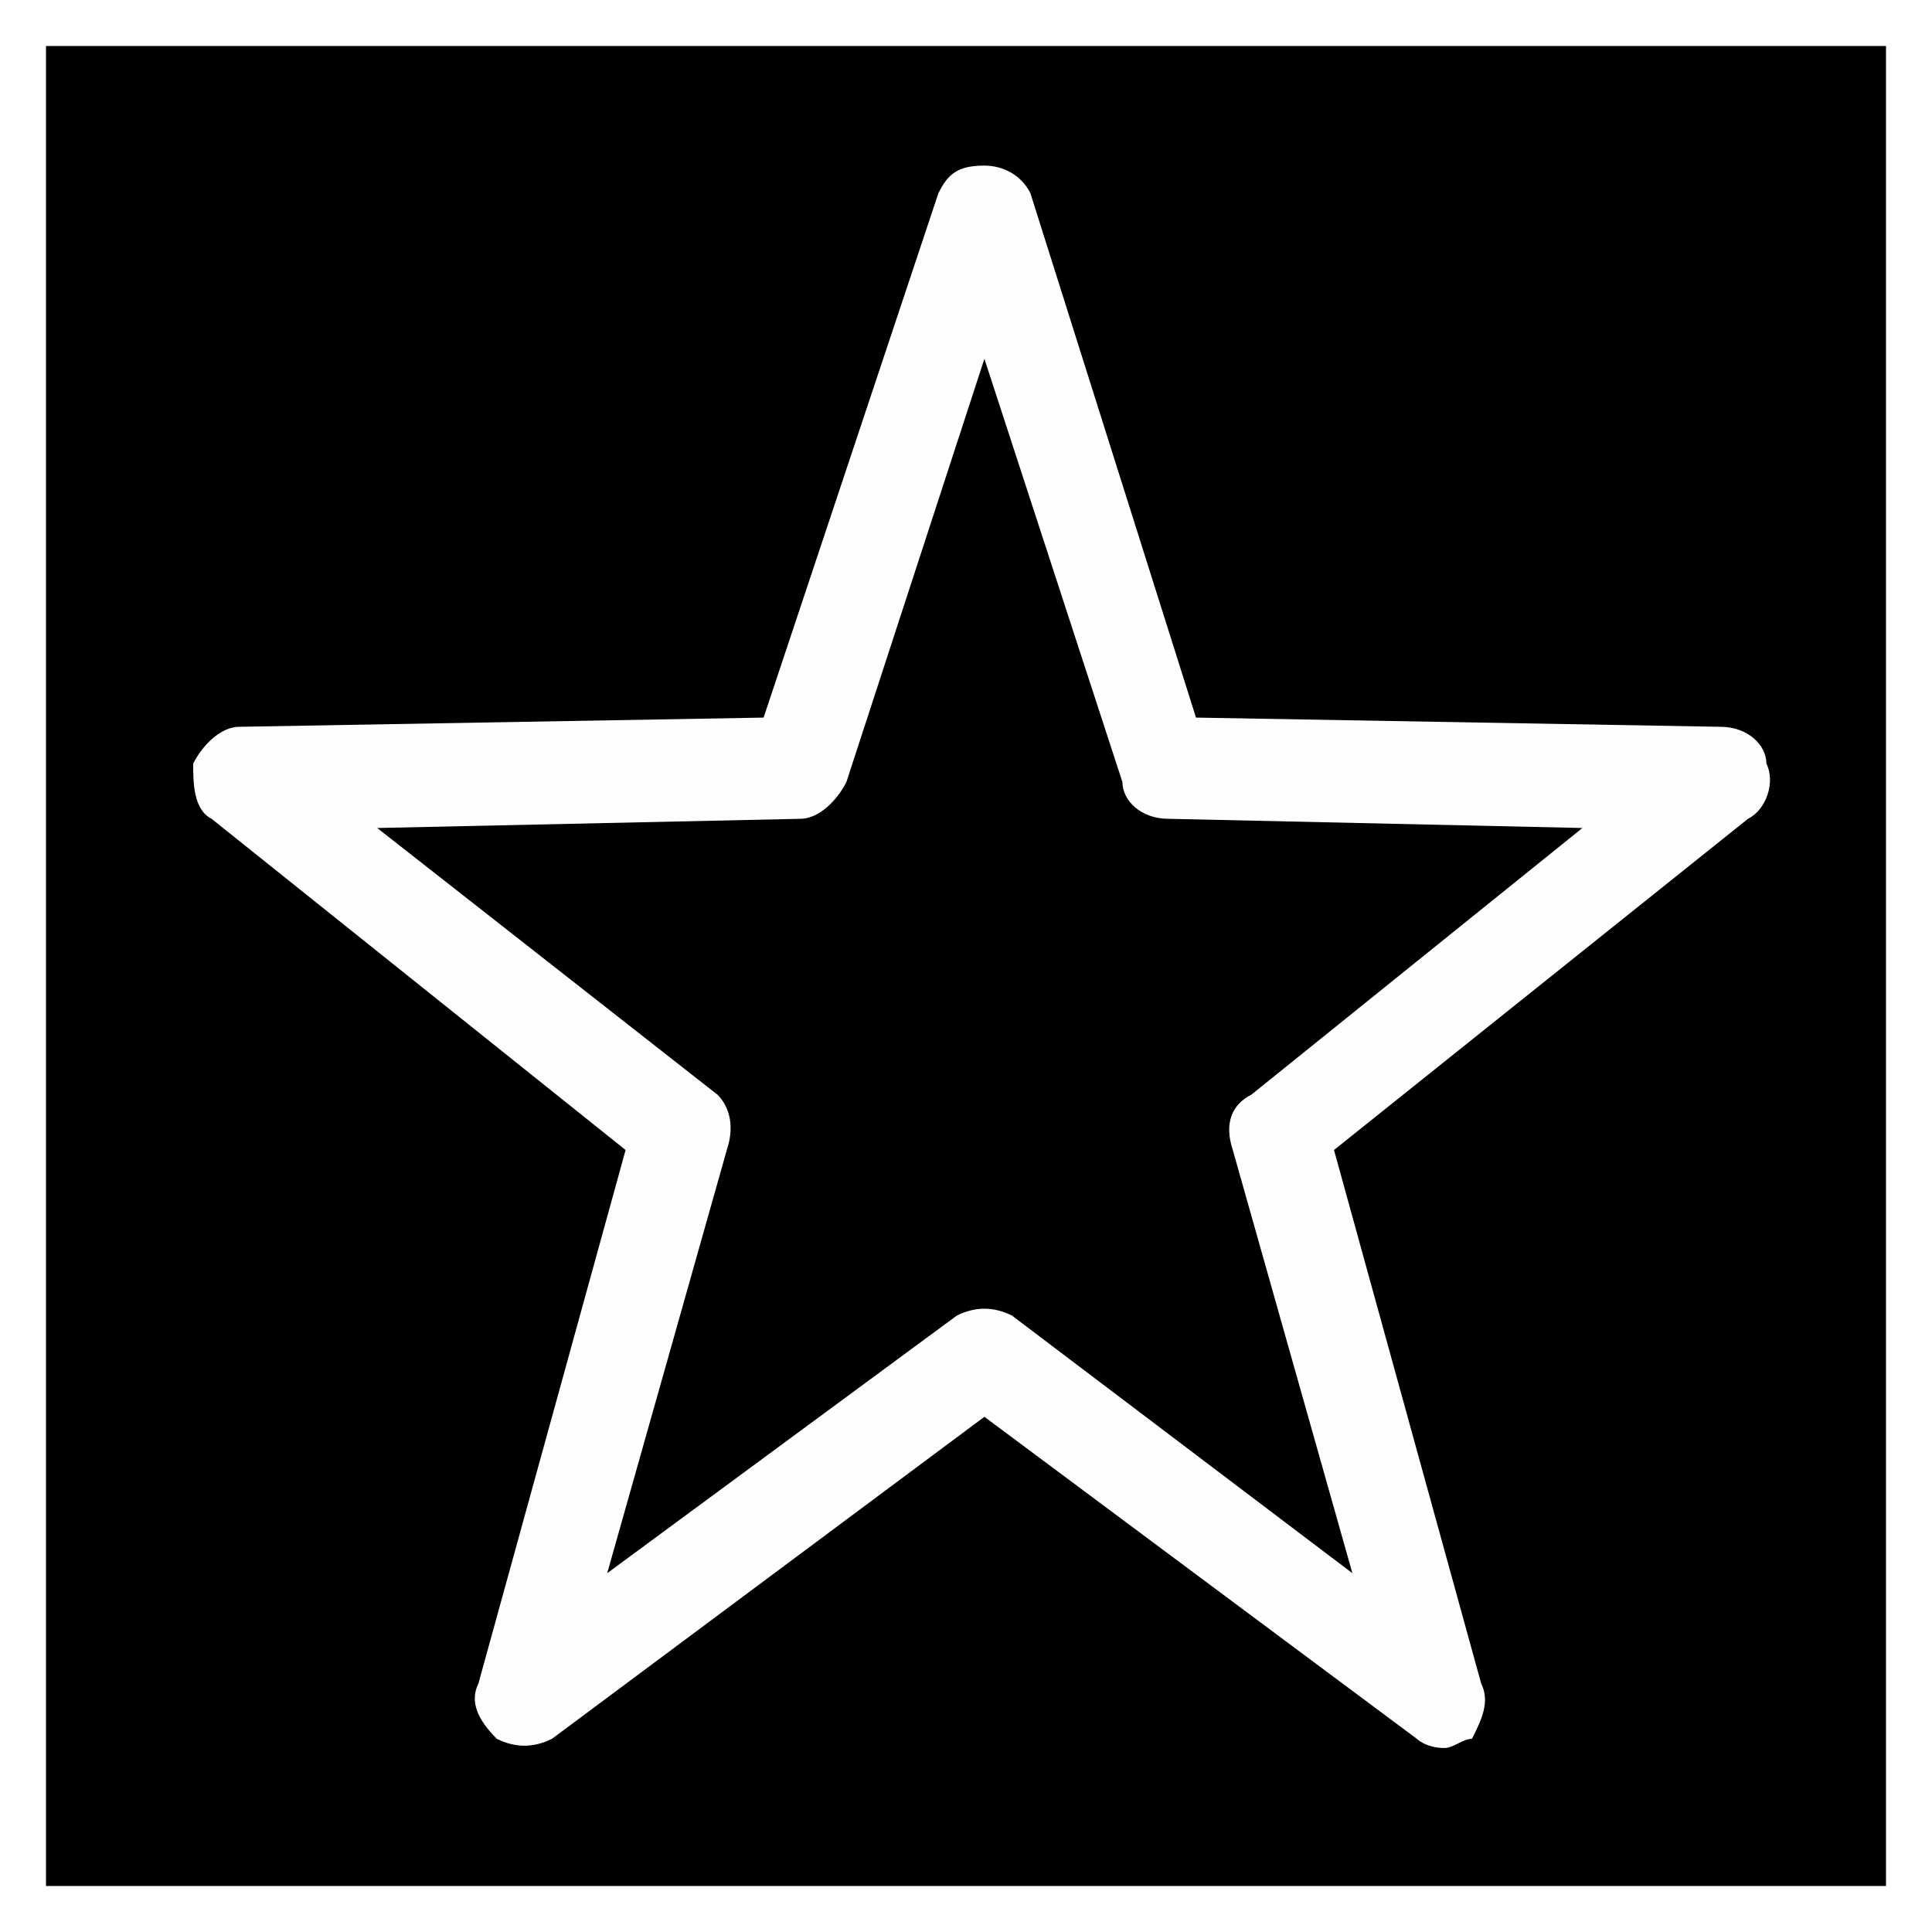
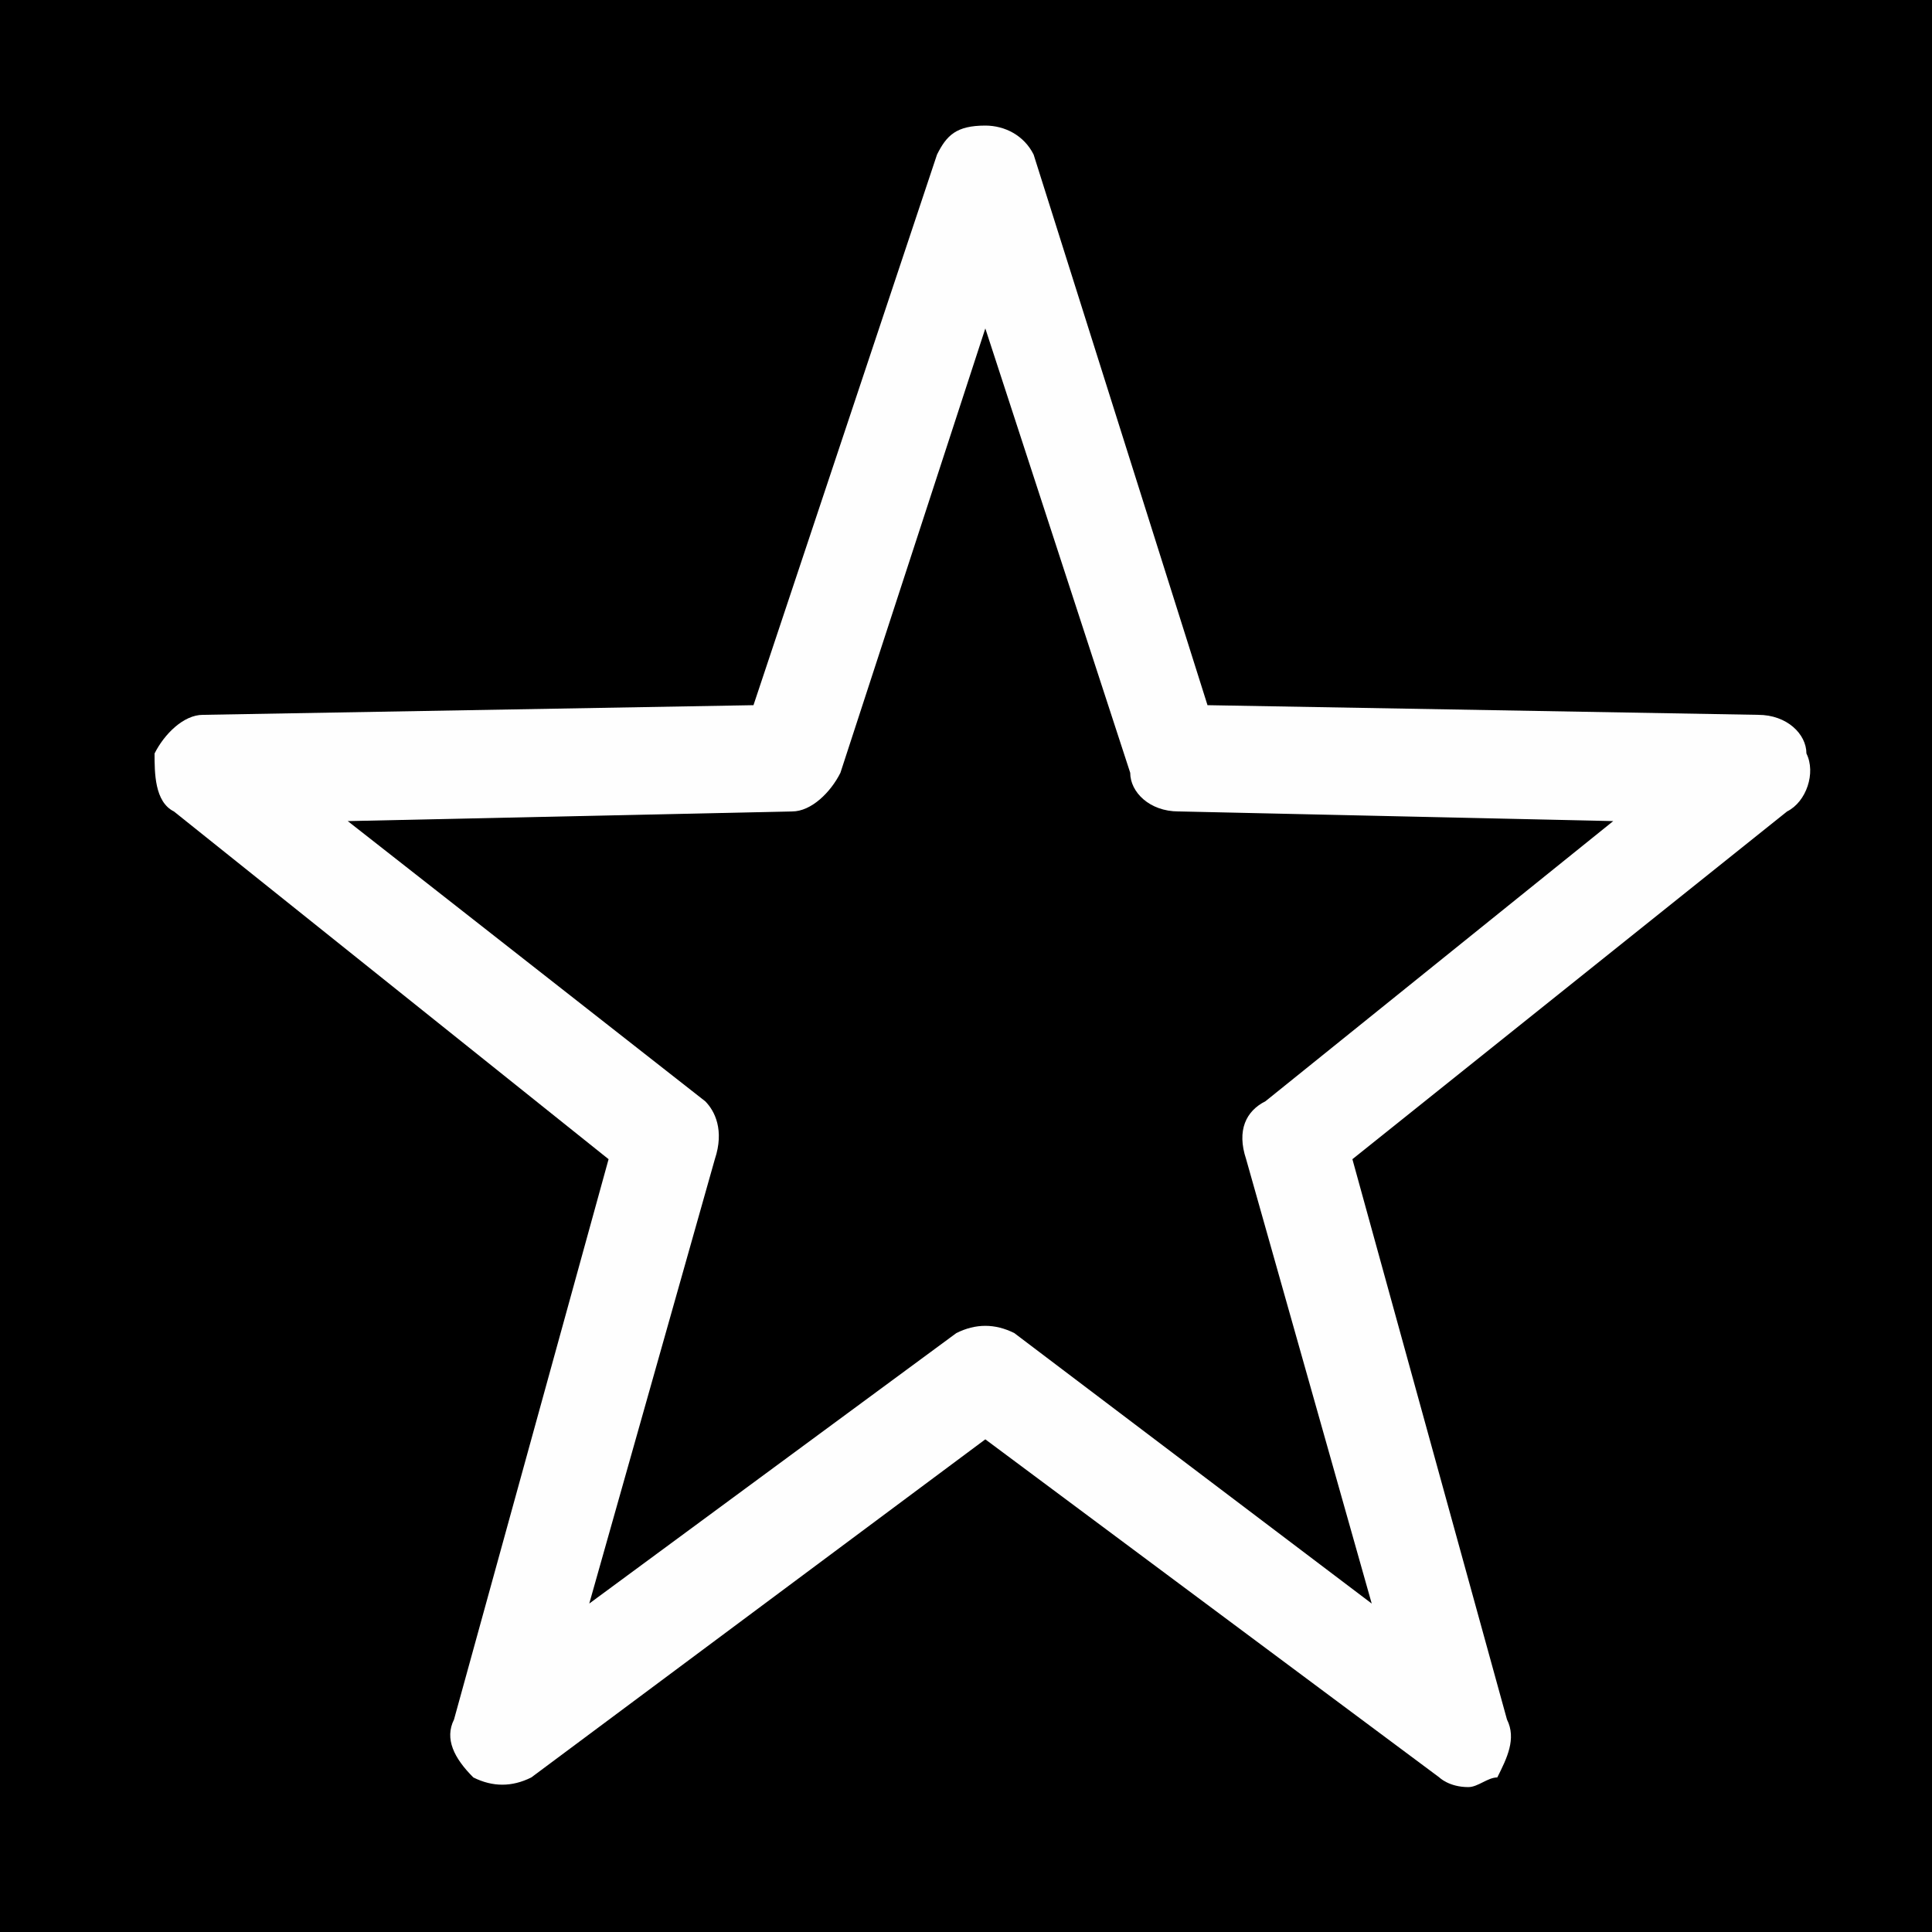
- <svg xmlns="http://www.w3.org/2000/svg" width="210px" height="210px" version="1.1">
+ <svg xmlns="http://www.w3.org/2000/svg" width="200px" height="200px" viewBox="0 0 200 200" version="1.1">
  <description>Created with Sketch (http://www.bohemiancoding.com/sketch)</description>
-   <defs>
-     <linearGradient id="gradient-1" x1="50%" y1="0%" x2="50%" y2="100%">
-       <stop offset="0%" style="stop-color:rgb(255,255,255); stop-opacity:100" />
-       <stop offset="100%" style="stop-color:rgb(0,0,0); stop-opacity:100" />
-     </linearGradient>
-     <linearGradient id="gradient-2" x1="50%" y1="0%" x2="50%" y2="100%">
-       <stop offset="0%" style="stop-color:rgb(255,255,255); stop-opacity:100" />
-       <stop offset="100%" style="stop-color:rgb(0,0,0); stop-opacity:100" />
-     </linearGradient>
-     <linearGradient id="gradient-3" x1="50%" y1="0%" x2="50%" y2="100%">
-       <stop offset="0%" style="stop-color:rgb(255,255,255); stop-opacity:100" />
-       <stop offset="100%" style="stop-color:rgb(0,0,0); stop-opacity:100" />
-     </linearGradient>
-     <linearGradient id="gradient-4" x1="50%" y1="0%" x2="50%" y2="100%">
-       <stop offset="0%" style="stop-color:rgb(255,255,255); stop-opacity:100" />
-       <stop offset="100%" style="stop-color:rgb(0,0,0); stop-opacity:100" />
-     </linearGradient>
-     <linearGradient id="gradient-5" x1="50%" y1="0%" x2="50%" y2="100%">
-       <stop offset="0%" style="stop-color:rgb(255,255,255); stop-opacity:100" />
-       <stop offset="100%" style="stop-color:rgb(0,0,0); stop-opacity:100" />
-     </linearGradient>
-     <linearGradient id="gradient-6" x1="50%" y1="0%" x2="50%" y2="100%">
-       <stop offset="0%" style="stop-color:rgb(255,255,255); stop-opacity:100" />
-       <stop offset="100%" style="stop-color:rgb(0,0,0); stop-opacity:100" />
-     </linearGradient>
-   </defs>
-   <g fill="rgb(215,215,215)" id="Page 1">
-     <g fill="rgb(0,0,0)" id="Rectangle 4" />
-     <path id="Rectangle 4" d="M5,5 L5,205 L205,205 L205,5 L5,5 Z M5,5" fill="rgb(0,0,0)" />
-     <path id="Rectangle 4 decoration" d="" fill="rgb(0,0,0)" />
-     <g fill="rgb(255,254,254)" id="Shape" />
-     <path id="Shape" d="M192,83 C192,81 190,79 187,79 L130,78 L112,21 C111,19 109,18 107,18 C104,18 103,19 102,21 L83,78 L26,79 C24,79 22,81 21,83 C21,85 21,88 23,89 L68,125 L52,183 C51,185 52,187 54,189 C56,190 58,190 60,189 L107,154 L154,189 C154,189 155,190 157,190 C158,190 159,189 160,189 C161,187 162,185 161,183 L145,125 L190,89 C192,88 193,85 192,83 C192,83 193,85 192,83 L192,83 M136,119 C134,120 133,122 134,125 L147,171 L110,143 C108,142 106,142 104,143 L66,171 L79,125 C80,122 79,120 78,119 L41,90 L87,89 C89,89 91,87 92,85 L107,39 L122,85 C122,87 124,89 127,89 L172,90 L136,119 L136,119 L136,119" fill="rgb(255,254,254)" />
-     <path id="Shape decoration" d="" fill="rgb(255,254,254)" />
+   <defs />
+   <g id="Page 1" fill="rgb(215,215,215)" fill-rule="evenodd">
+     <g id="artist-placeholder" fill="rgb(0,0,0)">
+       <g id="Page 1" fill="rgb(214,215,214)">
+         <path d="M0,200 L200,200 L200,0 L0,0 L0,200 Z M0,200" id="Rectangle 4" fill="rgb(0,0,0)" />
+         <path d="M187,78 C187,76 185,74 182,74 L125,73 L107,16 C106,14 104,13 102,13 C99,13 98,14 97,16 L78,73 L21,74 C19,74 17,76 16,78 C16,80 16,83 18,84 L63,120 L47,178 C46,180 47,182 49,184 C51,185 53,185 55,184 L102,149 L149,184 C149,184 150,185 152,185 C153,185 154,184 155,184 C156,182 157,180 156,178 L140,120 L185,84 C187,83 188,80 187,78 C187,78 188,80 187,78 L187,78 M131,114 C129,115 128,117 129,120 L142,166 L105,138 C103,137 101,137 99,138 L61,166 L74,120 C75,117 74,115 73,114 L36,85 L82,84 C84,84 86,82 87,80 L102,34 L117,80 C117,82 119,84 122,84 L167,85 L131,114" id="Shape" fill="rgb(254,254,254)" />
+       </g>
+     </g>
  </g>
</svg>
